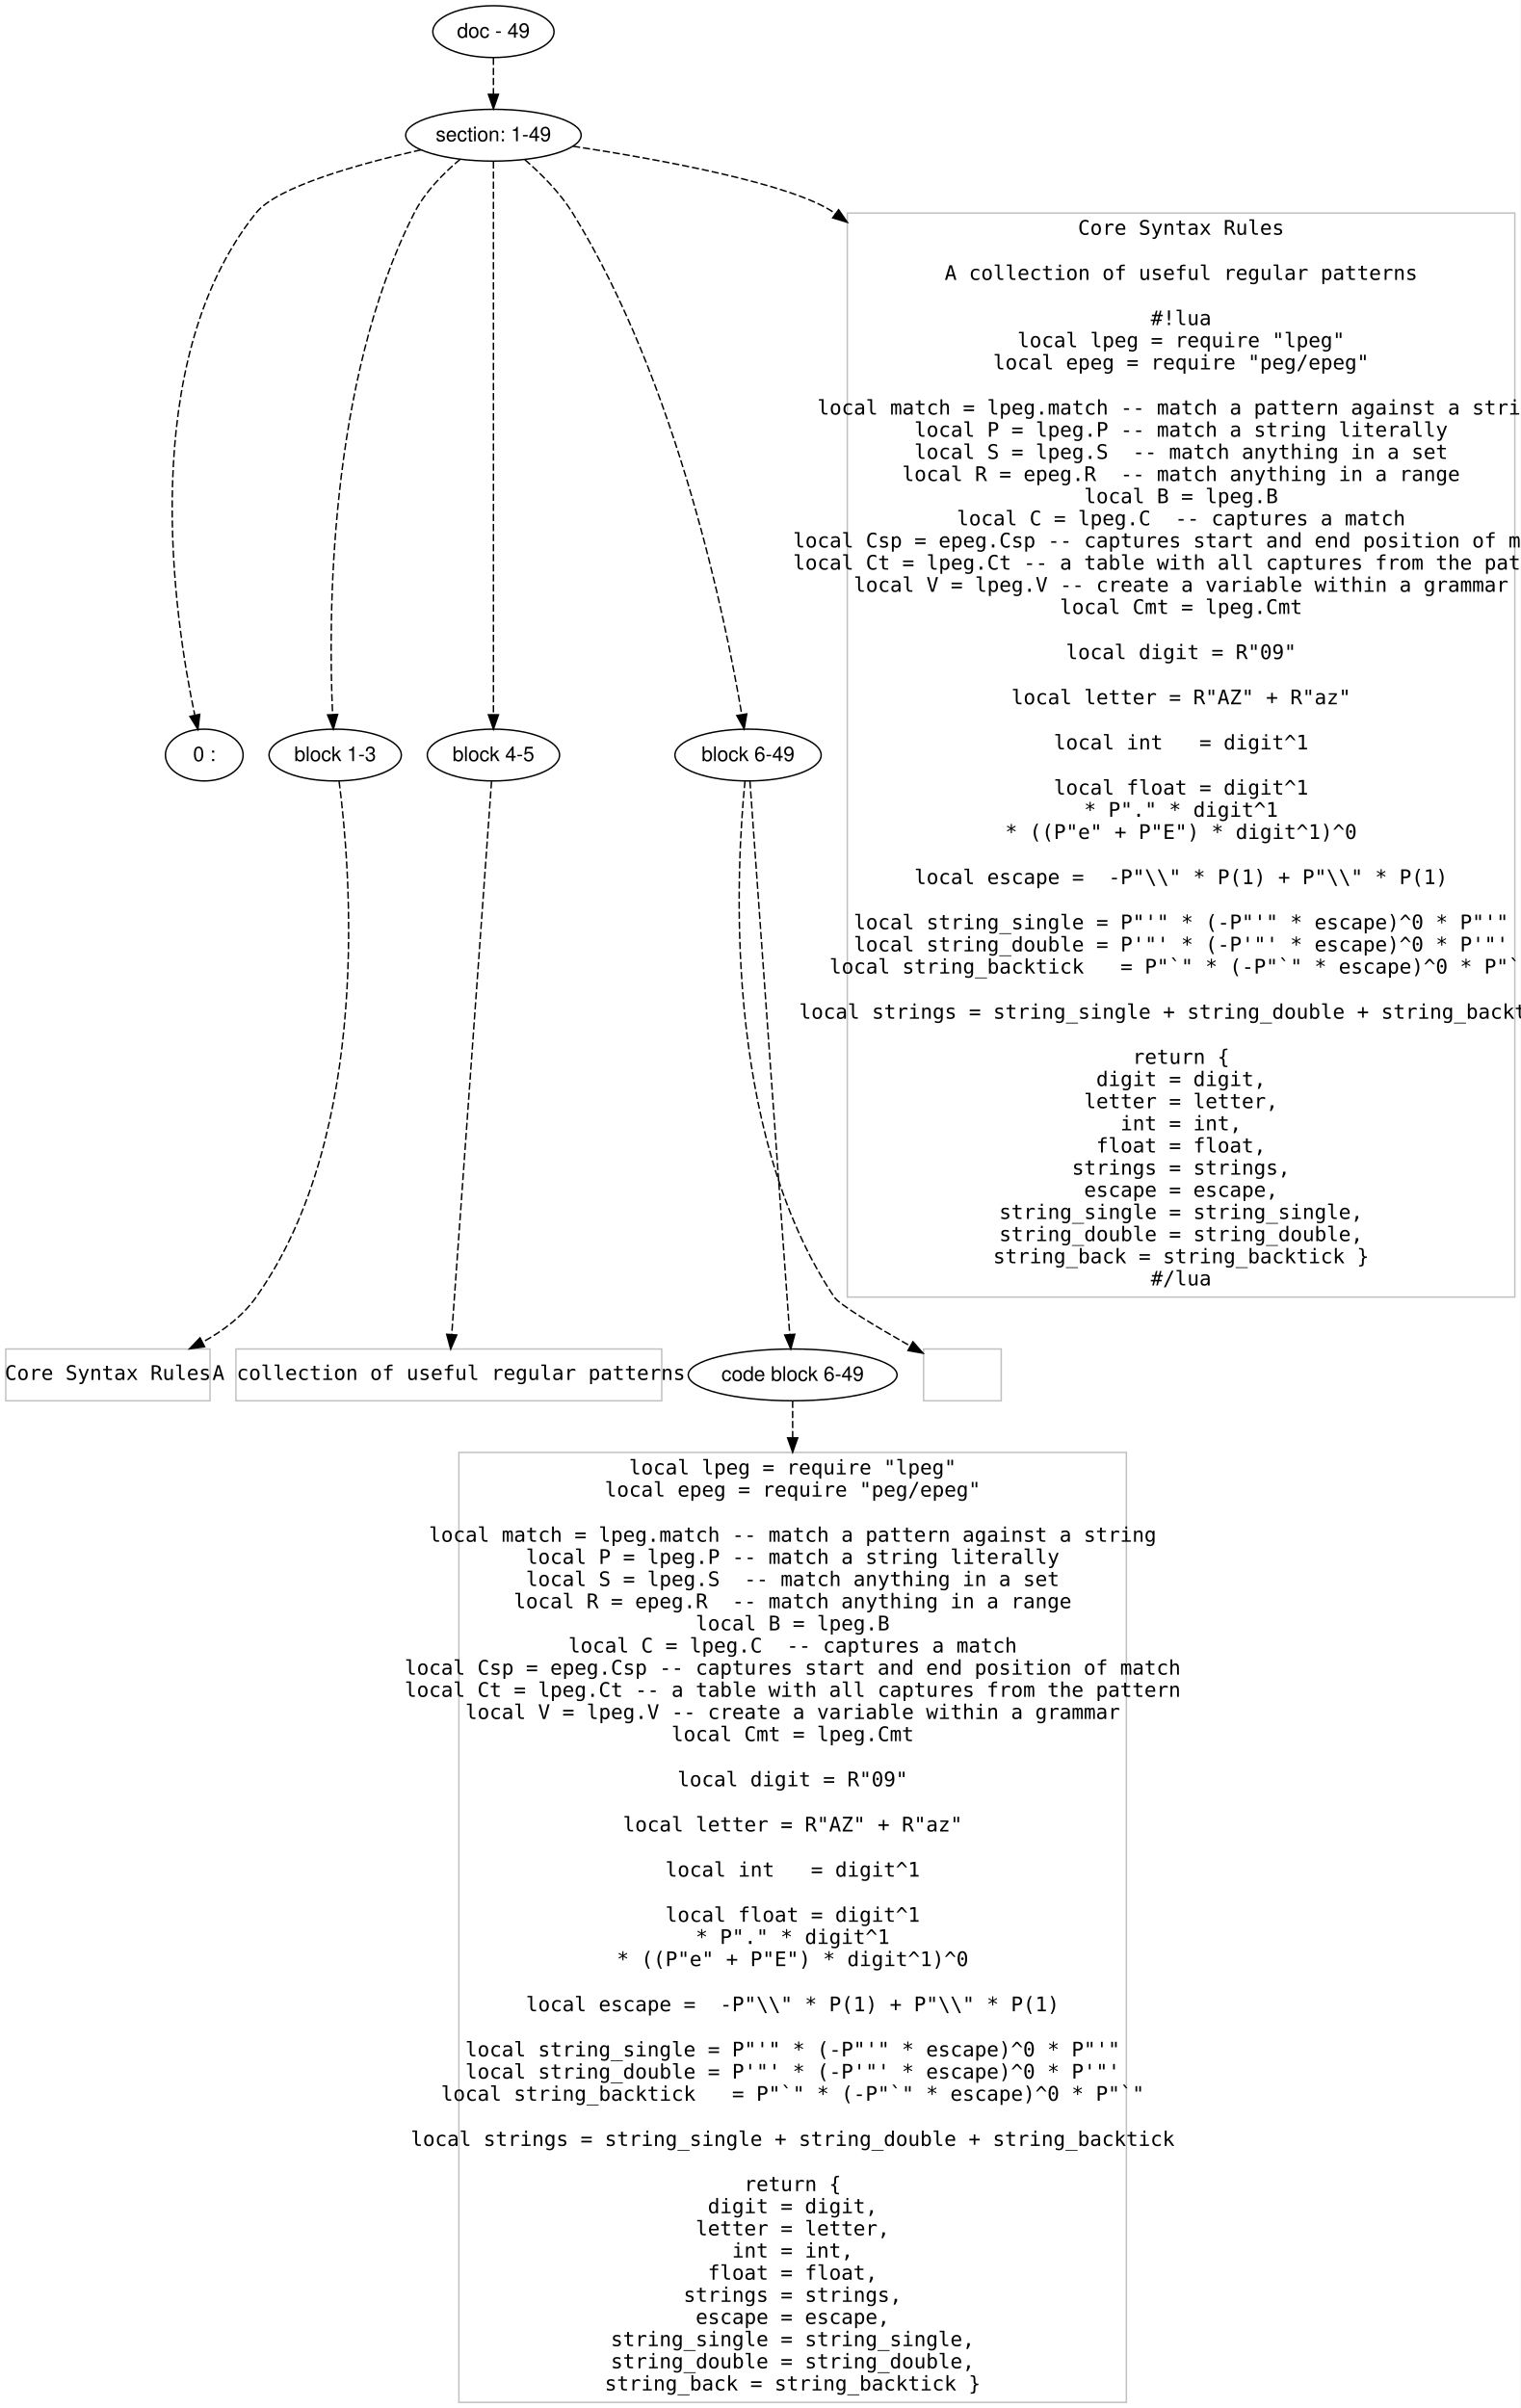
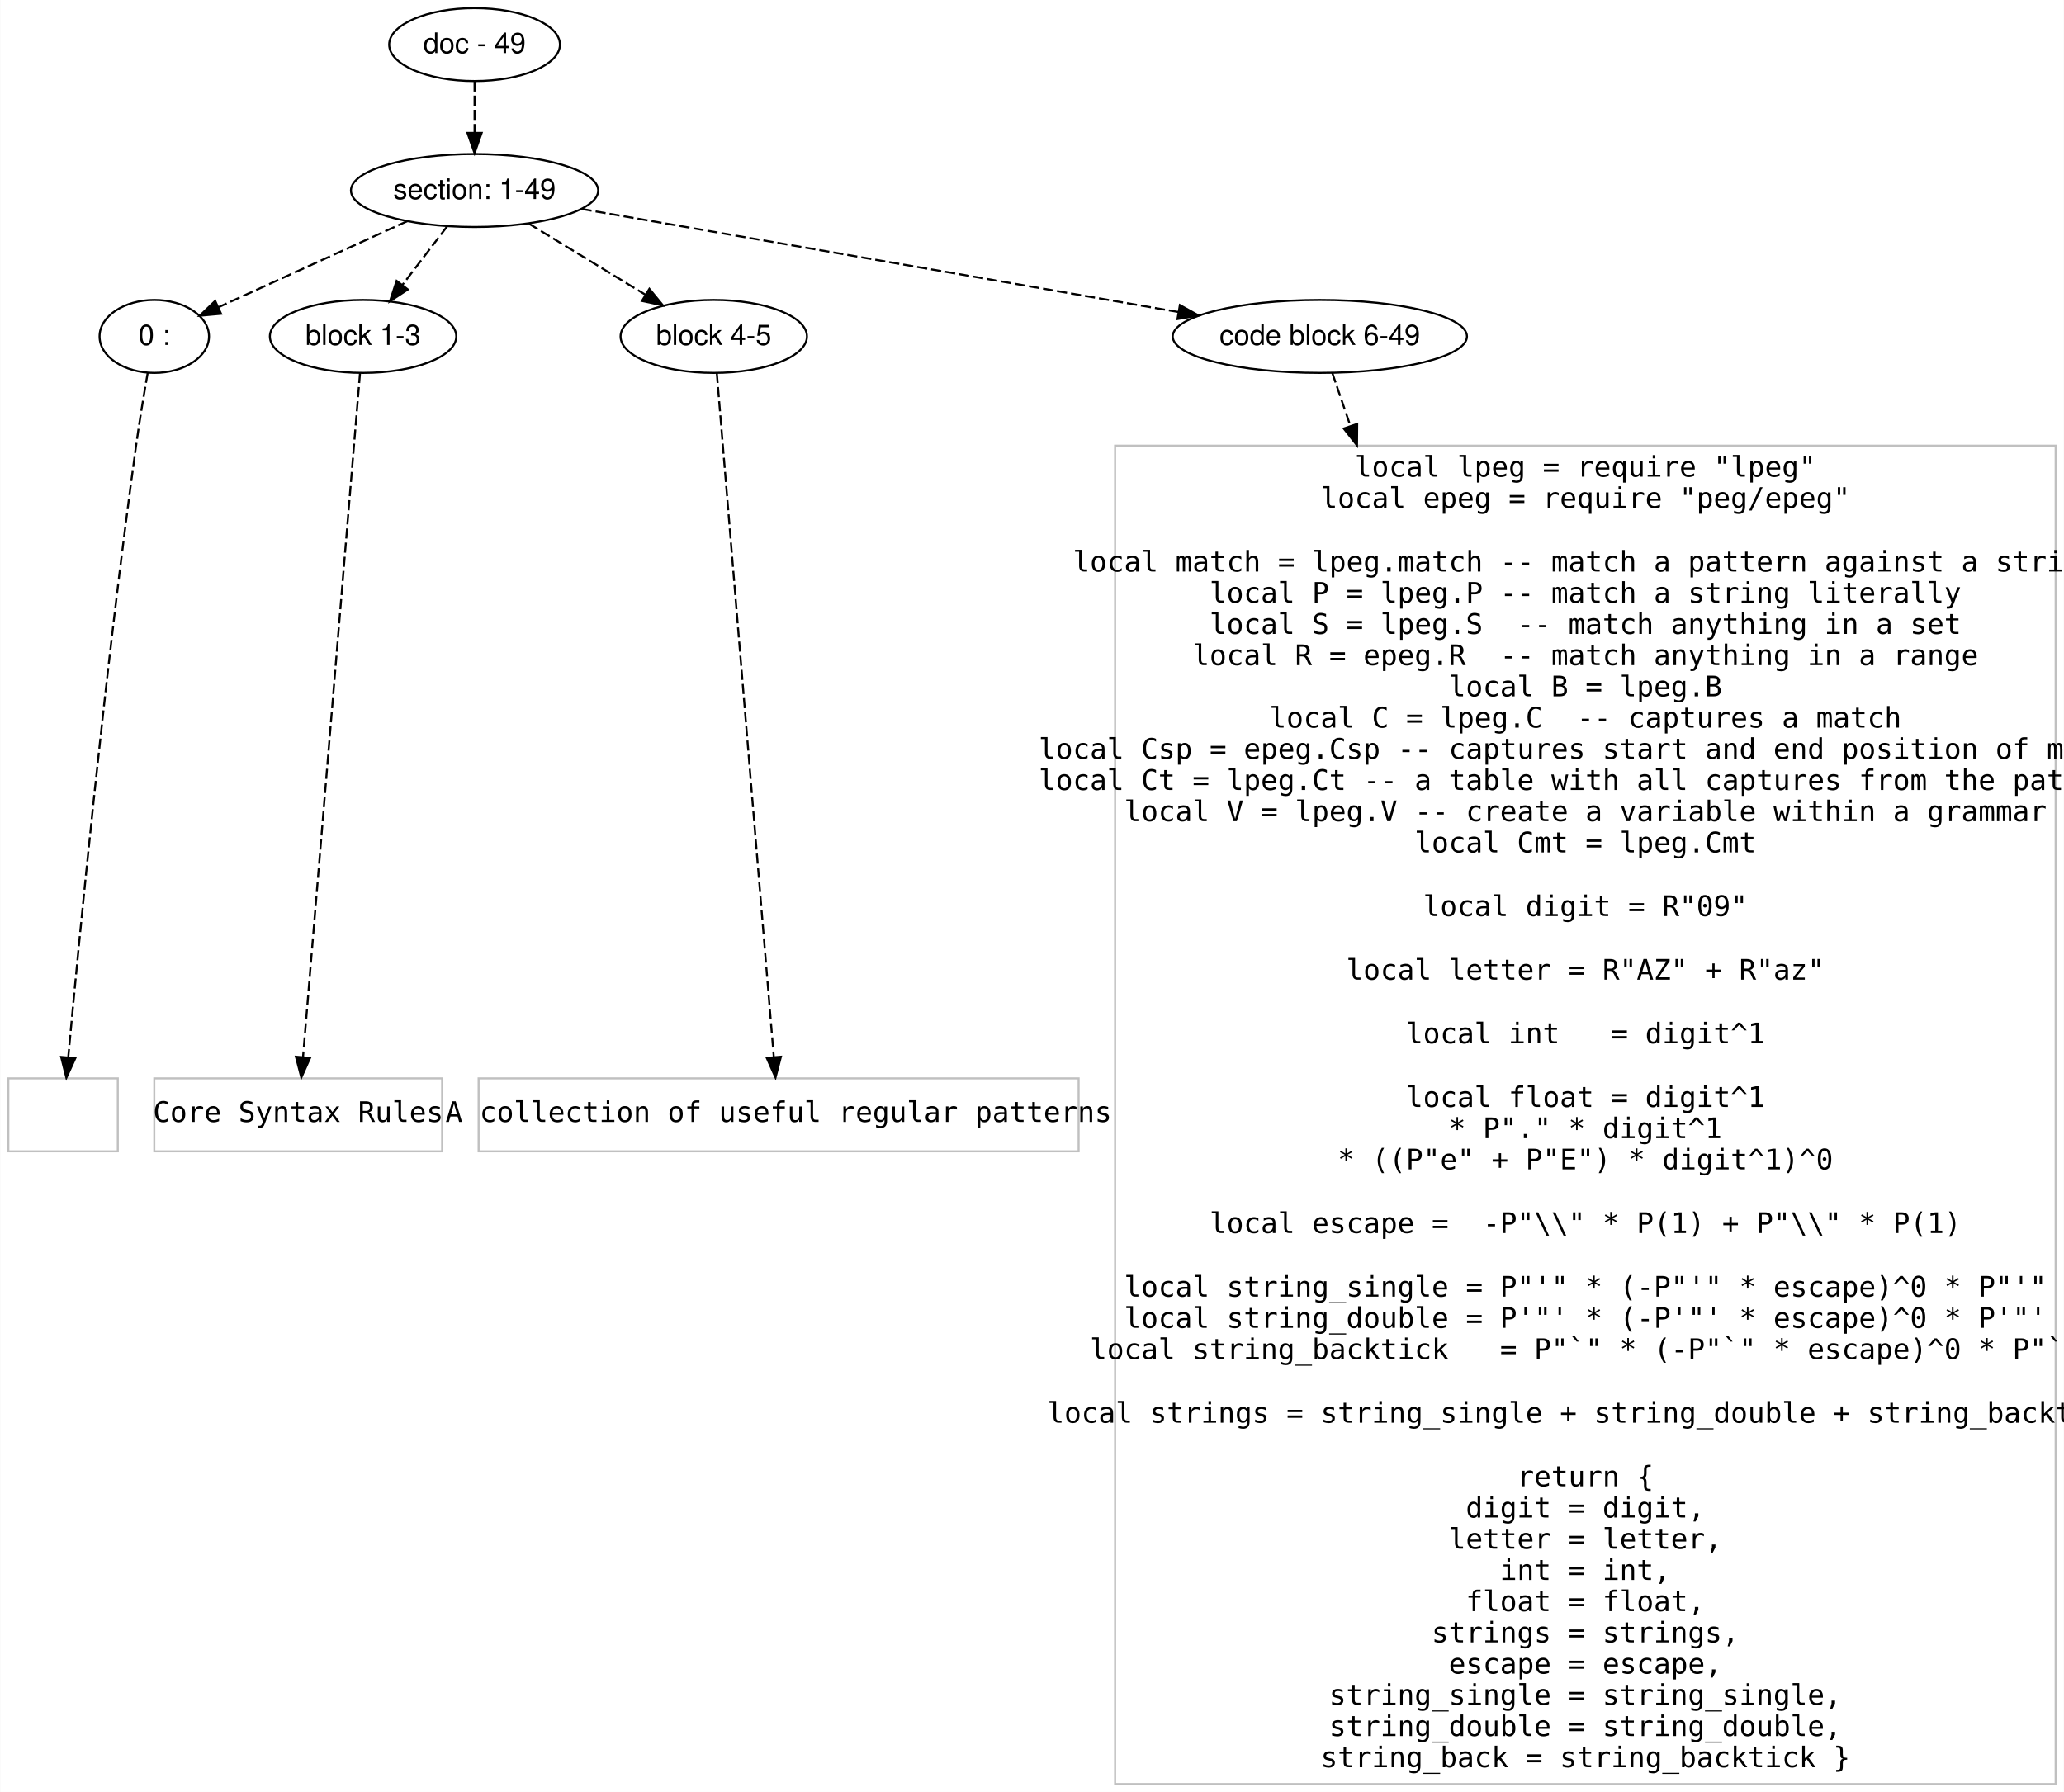
- <svg xmlns="http://www.w3.org/2000/svg" width="1057pt" height="1674pt" viewBox="0.00 0.00 1057.00 1674.00">
-   <g id="graph0" class="graph" transform="scale(1 1) rotate(0) translate(4 1670.002)">
-     <polygon fill="#ffffff" stroke="transparent" points="-4,4 -4,-1670.002 1053,-1670.002 1053,4 -4,4" />
+ <svg xmlns="http://www.w3.org/2000/svg" width="1018pt" height="884pt" viewBox="0.00 0.00 1018.00 884.20">
+   <g id="graph0" class="graph" transform="scale(1 1) rotate(0) translate(4 880.201)">
+     <polygon fill="#ffffff" stroke="transparent" points="-4,4 -4,-880.201 1014,-880.201 1014,4 -4,4" />
    <g id="node1" class="node">
-       <ellipse fill="none" stroke="#000000" cx="339" cy="-1648.002" rx="42.122" ry="18" />
-       <text text-anchor="middle" x="339" y="-1643.802" font-family="Helvetica,sans-Serif" font-size="14.00" fill="#000000">doc - 49</text>
+       <ellipse fill="none" stroke="#000000" cx="230" cy="-858.201" rx="42.122" ry="18" />
+       <text text-anchor="middle" x="230" y="-854.001" font-family="Helvetica,sans-Serif" font-size="14.00" fill="#000000">doc - 49</text>
    </g>
    <g id="node2" class="node">
-       <ellipse fill="none" stroke="#000000" cx="339" cy="-1576.002" rx="60.983" ry="18" />
-       <text text-anchor="middle" x="339" y="-1571.802" font-family="Helvetica,sans-Serif" font-size="14.00" fill="#000000">section: 1-49</text>
+       <ellipse fill="none" stroke="#000000" cx="230" cy="-786.201" rx="60.983" ry="18" />
+       <text text-anchor="middle" x="230" y="-782.001" font-family="Helvetica,sans-Serif" font-size="14.00" fill="#000000">section: 1-49</text>
    </g>
    <g id="edge1" class="edge">
-       <path fill="none" stroke="#000000" stroke-dasharray="5,2" d="M339,-1629.833C339,-1622.133 339,-1612.976 339,-1604.419" />
-       <polygon fill="#000000" stroke="#000000" points="342.5,-1604.415 339,-1594.416 335.5,-1604.416 342.5,-1604.415" />
+       <path fill="none" stroke="#000000" stroke-dasharray="5,2" d="M230,-840.032C230,-832.332 230,-823.175 230,-814.618" />
+       <polygon fill="#000000" stroke="#000000" points="233.5,-814.614 230,-804.614 226.5,-814.614 233.5,-814.614" />
    </g>
    <g id="node3" class="node">
-       <ellipse fill="none" stroke="#000000" cx="138" cy="-1145.102" rx="27" ry="18" />
-       <text text-anchor="middle" x="138" y="-1140.902" font-family="Helvetica,sans-Serif" font-size="14.00" fill="#000000">0 : </text>
+       <ellipse fill="none" stroke="#000000" cx="72" cy="-714.201" rx="27" ry="18" />
+       <text text-anchor="middle" x="72" y="-710.001" font-family="Helvetica,sans-Serif" font-size="14.00" fill="#000000">0 : </text>
    </g>
    <g id="edge2" class="edge">
-       <path fill="none" stroke="#000000" stroke-dasharray="5,2" d="M288.615,-1565.841C245.634,-1556.087 188.548,-1540.182 174,-1522.002 90.38,-1417.505 117.001,-1240.814 131.399,-1172.869" />
-       <polygon fill="#000000" stroke="#000000" points="134.856,-1173.444 133.586,-1162.925 128.02,-1171.94 134.856,-1173.444" />
+       <path fill="none" stroke="#000000" stroke-dasharray="5,2" d="M196.878,-771.107C169.477,-758.621 130.806,-740.999 103.781,-728.684" />
+       <polygon fill="#000000" stroke="#000000" points="104.945,-725.368 94.394,-724.406 102.042,-731.737 104.945,-725.368" />
    </g>
    <g id="node4" class="node">
-       <ellipse fill="none" stroke="#000000" cx="229" cy="-1145.102" rx="45.98" ry="18" />
-       <text text-anchor="middle" x="229" y="-1140.902" font-family="Helvetica,sans-Serif" font-size="14.00" fill="#000000">block 1-3</text>
+       <ellipse fill="none" stroke="#000000" cx="175" cy="-714.201" rx="45.98" ry="18" />
+       <text text-anchor="middle" x="175" y="-710.001" font-family="Helvetica,sans-Serif" font-size="14.00" fill="#000000">block 1-3</text>
    </g>
    <g id="edge3" class="edge">
-       <path fill="none" stroke="#000000" stroke-dasharray="5,2" d="M315.922,-1559.305C304.438,-1549.718 291.45,-1536.679 284,-1522.002 223.872,-1403.554 224.242,-1238.927 227.189,-1173.524" />
-       <polygon fill="#000000" stroke="#000000" points="230.701,-1173.362 227.715,-1163.197 223.71,-1173.006 230.701,-1173.362" />
+       <path fill="none" stroke="#000000" stroke-dasharray="5,2" d="M216.405,-768.403C209.762,-759.707 201.65,-749.088 194.372,-739.561" />
+       <polygon fill="#000000" stroke="#000000" points="197.101,-737.368 188.249,-731.546 191.538,-741.617 197.101,-737.368" />
    </g>
    <g id="node5" class="node">
-       <ellipse fill="none" stroke="#000000" cx="339" cy="-1145.102" rx="45.98" ry="18" />
-       <text text-anchor="middle" x="339" y="-1140.902" font-family="Helvetica,sans-Serif" font-size="14.00" fill="#000000">block 4-5</text>
+       <ellipse fill="none" stroke="#000000" cx="348" cy="-714.201" rx="45.98" ry="18" />
+       <text text-anchor="middle" x="348" y="-710.001" font-family="Helvetica,sans-Serif" font-size="14.00" fill="#000000">block 4-5</text>
    </g>
    <g id="edge4" class="edge">
-       <path fill="none" stroke="#000000" stroke-dasharray="5,2" d="M339,-1557.762C339,-1490.309 339,-1254.677 339,-1173.13" />
-       <polygon fill="#000000" stroke="#000000" points="342.5,-1173.107 339,-1163.107 335.5,-1173.107 342.5,-1173.107" />
+       <path fill="none" stroke="#000000" stroke-dasharray="5,2" d="M256.776,-769.863C273.839,-759.452 296.09,-745.875 314.344,-734.737" />
+       <polygon fill="#000000" stroke="#000000" points="316.23,-737.686 322.944,-729.49 312.584,-731.711 316.23,-737.686" />
    </g>
    <g id="node6" class="node">
-       <ellipse fill="none" stroke="#000000" cx="516" cy="-1145.102" rx="50.817" ry="18" />
-       <text text-anchor="middle" x="516" y="-1140.902" font-family="Helvetica,sans-Serif" font-size="14.00" fill="#000000">block 6-49</text>
+       <ellipse fill="none" stroke="#000000" cx="647" cy="-714.201" rx="72.584" ry="18" />
+       <text text-anchor="middle" x="647" y="-710.001" font-family="Helvetica,sans-Serif" font-size="14.00" fill="#000000">code block 6-49</text>
    </g>
    <g id="edge5" class="edge">
-       <path fill="none" stroke="#000000" stroke-dasharray="5,2" d="M360.828,-1558.994C372.096,-1549.226 385.273,-1536.115 394,-1522.002 466.812,-1404.252 500.549,-1238.649 511.642,-1173.248" />
-       <polygon fill="#000000" stroke="#000000" points="515.112,-1173.72 513.288,-1163.283 508.205,-1172.58 515.112,-1173.72" />
-     </g>
-     <g id="node12" class="node">
-       <polygon fill="none" stroke="#c0c0c0" points="1049,-1521.903 585,-1521.903 585,-768.3 1049,-768.3 1049,-1521.903" />
-       <text text-anchor="middle" x="817" y="-1506.802" font-family="Inconsolata" font-size="14.00" fill="#000000"> Core Syntax Rules</text>
-       <text text-anchor="middle" x="817" y="-1475.402" font-family="Inconsolata" font-size="14.00" fill="#000000"> A collection of useful regular patterns</text>
-       <text text-anchor="middle" x="817" y="-1444.002" font-family="Inconsolata" font-size="14.00" fill="#000000">#!lua</text>
-       <text text-anchor="middle" x="817" y="-1428.602" font-family="Inconsolata" font-size="14.00" fill="#000000">local lpeg = require "lpeg"</text>
-       <text text-anchor="middle" x="817" y="-1413.202" font-family="Inconsolata" font-size="14.00" fill="#000000">local epeg = require "peg/epeg"</text>
-       <text text-anchor="middle" x="817" y="-1381.802" font-family="Inconsolata" font-size="14.00" fill="#000000">local match = lpeg.match -- match a pattern against a string</text>
-       <text text-anchor="middle" x="817" y="-1366.402" font-family="Inconsolata" font-size="14.00" fill="#000000">local P = lpeg.P -- match a string literally</text>
-       <text text-anchor="middle" x="817" y="-1351.002" font-family="Inconsolata" font-size="14.00" fill="#000000">local S = lpeg.S  -- match anything in a set</text>
-       <text text-anchor="middle" x="817" y="-1335.602" font-family="Inconsolata" font-size="14.00" fill="#000000">local R = epeg.R  -- match anything in a range</text>
-       <text text-anchor="middle" x="817" y="-1320.202" font-family="Inconsolata" font-size="14.00" fill="#000000">local B = lpeg.B</text>
-       <text text-anchor="middle" x="817" y="-1304.802" font-family="Inconsolata" font-size="14.00" fill="#000000">local C = lpeg.C  -- captures a match</text>
-       <text text-anchor="middle" x="817" y="-1289.402" font-family="Inconsolata" font-size="14.00" fill="#000000">local Csp = epeg.Csp -- captures start and end position of match</text>
-       <text text-anchor="middle" x="817" y="-1274.002" font-family="Inconsolata" font-size="14.00" fill="#000000">local Ct = lpeg.Ct -- a table with all captures from the pattern</text>
-       <text text-anchor="middle" x="817" y="-1258.602" font-family="Inconsolata" font-size="14.00" fill="#000000">local V = lpeg.V -- create a variable within a grammar</text>
-       <text text-anchor="middle" x="817" y="-1243.202" font-family="Inconsolata" font-size="14.00" fill="#000000">local Cmt = lpeg.Cmt</text>
-       <text text-anchor="middle" x="817" y="-1211.802" font-family="Inconsolata" font-size="14.00" fill="#000000">local digit = R"09"</text>
-       <text text-anchor="middle" x="817" y="-1180.402" font-family="Inconsolata" font-size="14.00" fill="#000000">local letter = R"AZ" + R"az"</text>
-       <text text-anchor="middle" x="817" y="-1149.002" font-family="Inconsolata" font-size="14.00" fill="#000000">local int   = digit^1</text>
-       <text text-anchor="middle" x="817" y="-1117.602" font-family="Inconsolata" font-size="14.00" fill="#000000">local float = digit^1 </text>
-       <text text-anchor="middle" x="817" y="-1102.202" font-family="Inconsolata" font-size="14.00" fill="#000000">         * P"." * digit^1 </text>
-       <text text-anchor="middle" x="817" y="-1086.802" font-family="Inconsolata" font-size="14.00" fill="#000000">          * ((P"e" + P"E") * digit^1)^0</text>
-       <text text-anchor="middle" x="817" y="-1055.401" font-family="Inconsolata" font-size="14.00" fill="#000000">local escape =  -P"\\" * P(1) + P"\\" * P(1)</text>
-       <text text-anchor="middle" x="817" y="-1024.002" font-family="Inconsolata" font-size="14.00" fill="#000000">local string_single = P"'" * (-P"'" * escape)^0 * P"'"</text>
-       <text text-anchor="middle" x="817" y="-1008.601" font-family="Inconsolata" font-size="14.00" fill="#000000">local string_double = P'"' * (-P'"' * escape)^0 * P'"'</text>
-       <text text-anchor="middle" x="817" y="-993.201" font-family="Inconsolata" font-size="14.00" fill="#000000">local string_backtick   = P"`" * (-P"`" * escape)^0 * P"`"</text>
-       <text text-anchor="middle" x="817" y="-961.801" font-family="Inconsolata" font-size="14.00" fill="#000000">local strings = string_single + string_double + string_backtick</text>
-       <text text-anchor="middle" x="817" y="-930.401" font-family="Inconsolata" font-size="14.00" fill="#000000">return {</text>
-       <text text-anchor="middle" x="817" y="-915.001" font-family="Inconsolata" font-size="14.00" fill="#000000">   digit = digit,</text>
-       <text text-anchor="middle" x="817" y="-899.601" font-family="Inconsolata" font-size="14.00" fill="#000000">   letter = letter,</text>
-       <text text-anchor="middle" x="817" y="-884.201" font-family="Inconsolata" font-size="14.00" fill="#000000">   int = int,</text>
-       <text text-anchor="middle" x="817" y="-868.801" font-family="Inconsolata" font-size="14.00" fill="#000000">   float = float,</text>
-       <text text-anchor="middle" x="817" y="-853.401" font-family="Inconsolata" font-size="14.00" fill="#000000">   strings = strings,</text>
-       <text text-anchor="middle" x="817" y="-838.001" font-family="Inconsolata" font-size="14.00" fill="#000000">   escape = escape,</text>
-       <text text-anchor="middle" x="817" y="-822.601" font-family="Inconsolata" font-size="14.00" fill="#000000">   string_single = string_single,</text>
-       <text text-anchor="middle" x="817" y="-807.201" font-family="Inconsolata" font-size="14.00" fill="#000000">   string_double = string_double,</text>
-       <text text-anchor="middle" x="817" y="-791.801" font-family="Inconsolata" font-size="14.00" fill="#000000">   string_back = string_backtick }</text>
-       <text text-anchor="middle" x="817" y="-776.401" font-family="Inconsolata" font-size="14.00" fill="#000000">#/lua</text>
-     </g>
-     <g id="edge11" class="edge">
-       <path fill="none" stroke="#000000" stroke-dasharray="5,2" d="M394.295,-1568.352C454.828,-1559.127 547.135,-1542.304 576,-1522.002 576.283,-1521.803 576.566,-1521.604 576.848,-1521.404" />
-       <polygon fill="#000000" stroke="#000000" points="578.948,-1524.205 584.966,-1515.485 574.823,-1518.548 578.948,-1524.205" />
+       <path fill="none" stroke="#000000" stroke-dasharray="5,2" d="M282.813,-777.082C357.499,-764.187 494.106,-740.6 577.117,-726.267" />
+       <polygon fill="#000000" stroke="#000000" points="577.957,-729.674 587.216,-724.524 576.766,-722.776 577.957,-729.674" />
    </g>
    <g id="node7" class="node">
-       <polygon fill="none" stroke="#c0c0c0" points="142,-732.201 0,-732.201 0,-696.201 142,-696.201 142,-732.201" />
-       <text text-anchor="middle" x="71" y="-710.701" font-family="Inconsolata" font-size="14.00" fill="#000000"> Core Syntax Rules</text>
+       <polygon fill="none" stroke="#c0c0c0" points="54,-348.101 0,-348.101 0,-312.101 54,-312.101 54,-348.101" />
    </g>
    <g id="edge6" class="edge">
-       <path fill="none" stroke="#000000" stroke-dasharray="5,2" d="M231.704,-1126.912C239.354,-1068.596 255.619,-883.399 174,-768.201 164.624,-754.967 150.99,-744.722 136.695,-736.892" />
-       <polygon fill="#000000" stroke="#000000" points="138.239,-733.751 127.74,-732.324 135.058,-739.986 138.239,-733.751" />
+       <path fill="none" stroke="#000000" stroke-dasharray="5,2" d="M68.745,-696.24C66.91,-685.753 64.66,-672.253 63,-660.201 47.665,-548.874 34.81,-415.687 29.55,-358.483" />
+       <polygon fill="#000000" stroke="#000000" points="33.024,-358.036 28.629,-348.396 26.053,-358.672 33.024,-358.036" />
    </g>
    <g id="node8" class="node">
-       <polygon fill="none" stroke="#c0c0c0" points="456,-732.201 160,-732.201 160,-696.201 456,-696.201 456,-732.201" />
-       <text text-anchor="middle" x="308" y="-710.701" font-family="Inconsolata" font-size="14.00" fill="#000000"> A collection of useful regular patterns</text>
+       <polygon fill="none" stroke="#c0c0c0" points="214,-348.101 72,-348.101 72,-312.101 214,-312.101 214,-348.101" />
+       <text text-anchor="middle" x="143" y="-326.601" font-family="Inconsolata" font-size="14.00" fill="#000000"> Core Syntax Rules</text>
    </g>
    <g id="edge7" class="edge">
-       <path fill="none" stroke="#000000" stroke-dasharray="5,2" d="M337.688,-1126.862C332.835,-1059.408 315.883,-823.776 310.016,-742.229" />
-       <polygon fill="#000000" stroke="#000000" points="313.504,-741.929 309.295,-732.206 306.522,-742.431 313.504,-741.929" />
+       <path fill="none" stroke="#000000" stroke-dasharray="5,2" d="M173.5,-696.19C168.388,-634.838 151.628,-433.661 145.378,-358.641" />
+       <polygon fill="#000000" stroke="#000000" points="148.853,-358.194 144.535,-348.519 141.877,-358.775 148.853,-358.194" />
    </g>
    <g id="node9" class="node">
-       <ellipse fill="none" stroke="#000000" cx="547" cy="-714.201" rx="72.584" ry="18" />
-       <text text-anchor="middle" x="547" y="-710.001" font-family="Helvetica,sans-Serif" font-size="14.00" fill="#000000">code block 6-49</text>
+       <polygon fill="none" stroke="#c0c0c0" points="528,-348.101 232,-348.101 232,-312.101 528,-312.101 528,-348.101" />
+       <text text-anchor="middle" x="380" y="-326.601" font-family="Inconsolata" font-size="14.00" fill="#000000"> A collection of useful regular patterns</text>
    </g>
    <g id="edge8" class="edge">
-       <path fill="none" stroke="#000000" stroke-dasharray="5,2" d="M517.312,-1126.862C522.165,-1059.408 539.117,-823.776 544.984,-742.229" />
-       <polygon fill="#000000" stroke="#000000" points="548.478,-742.431 545.705,-732.206 541.496,-741.929 548.478,-742.431" />
-     </g>
-     <g id="node11" class="node">
-       <polygon fill="none" stroke="#c0c0c0" points="692,-732.201 638,-732.201 638,-696.201 692,-696.201 692,-732.201" />
-     </g>
-     <g id="edge10" class="edge">
-       <path fill="none" stroke="#000000" stroke-dasharray="5,2" d="M513.888,-1127.095C508.072,-1069.332 497.103,-885.617 576,-768.201 579.515,-762.97 605.621,-747.408 628.657,-734.326" />
-       <polygon fill="#000000" stroke="#000000" points="630.618,-737.239 637.609,-729.278 627.179,-731.142 630.618,-737.239" />
+       <path fill="none" stroke="#000000" stroke-dasharray="5,2" d="M349.5,-696.19C354.612,-634.838 371.372,-433.661 377.622,-358.641" />
+       <polygon fill="#000000" stroke="#000000" points="381.123,-358.775 378.466,-348.519 374.147,-358.194 381.123,-358.775" />
    </g>
    <g id="node10" class="node">
-       <polygon fill="none" stroke="#c0c0c0" points="779,-660.302 315,-660.302 315,.101 779,.101 779,-660.302" />
-       <text text-anchor="middle" x="547" y="-645.001" font-family="Inconsolata" font-size="14.00" fill="#000000">local lpeg = require "lpeg"</text>
-       <text text-anchor="middle" x="547" y="-629.601" font-family="Inconsolata" font-size="14.00" fill="#000000">local epeg = require "peg/epeg"</text>
-       <text text-anchor="middle" x="547" y="-598.201" font-family="Inconsolata" font-size="14.00" fill="#000000">local match = lpeg.match -- match a pattern against a string</text>
-       <text text-anchor="middle" x="547" y="-582.801" font-family="Inconsolata" font-size="14.00" fill="#000000">local P = lpeg.P -- match a string literally</text>
-       <text text-anchor="middle" x="547" y="-567.401" font-family="Inconsolata" font-size="14.00" fill="#000000">local S = lpeg.S  -- match anything in a set</text>
-       <text text-anchor="middle" x="547" y="-552.001" font-family="Inconsolata" font-size="14.00" fill="#000000">local R = epeg.R  -- match anything in a range</text>
-       <text text-anchor="middle" x="547" y="-536.601" font-family="Inconsolata" font-size="14.00" fill="#000000">local B = lpeg.B</text>
-       <text text-anchor="middle" x="547" y="-521.201" font-family="Inconsolata" font-size="14.00" fill="#000000">local C = lpeg.C  -- captures a match</text>
-       <text text-anchor="middle" x="547" y="-505.801" font-family="Inconsolata" font-size="14.00" fill="#000000">local Csp = epeg.Csp -- captures start and end position of match</text>
-       <text text-anchor="middle" x="547" y="-490.401" font-family="Inconsolata" font-size="14.00" fill="#000000">local Ct = lpeg.Ct -- a table with all captures from the pattern</text>
-       <text text-anchor="middle" x="547" y="-475.001" font-family="Inconsolata" font-size="14.00" fill="#000000">local V = lpeg.V -- create a variable within a grammar</text>
-       <text text-anchor="middle" x="547" y="-459.601" font-family="Inconsolata" font-size="14.00" fill="#000000">local Cmt = lpeg.Cmt</text>
-       <text text-anchor="middle" x="547" y="-428.201" font-family="Inconsolata" font-size="14.00" fill="#000000">local digit = R"09"</text>
-       <text text-anchor="middle" x="547" y="-396.801" font-family="Inconsolata" font-size="14.00" fill="#000000">local letter = R"AZ" + R"az"</text>
-       <text text-anchor="middle" x="547" y="-365.401" font-family="Inconsolata" font-size="14.00" fill="#000000">local int   = digit^1</text>
-       <text text-anchor="middle" x="547" y="-334.001" font-family="Inconsolata" font-size="14.00" fill="#000000">local float = digit^1 </text>
-       <text text-anchor="middle" x="547" y="-318.601" font-family="Inconsolata" font-size="14.00" fill="#000000">         * P"." * digit^1 </text>
-       <text text-anchor="middle" x="547" y="-303.2" font-family="Inconsolata" font-size="14.00" fill="#000000">          * ((P"e" + P"E") * digit^1)^0</text>
-       <text text-anchor="middle" x="547" y="-271.8" font-family="Inconsolata" font-size="14.00" fill="#000000">local escape =  -P"\\" * P(1) + P"\\" * P(1)</text>
-       <text text-anchor="middle" x="547" y="-240.4" font-family="Inconsolata" font-size="14.00" fill="#000000">local string_single = P"'" * (-P"'" * escape)^0 * P"'"</text>
-       <text text-anchor="middle" x="547" y="-225" font-family="Inconsolata" font-size="14.00" fill="#000000">local string_double = P'"' * (-P'"' * escape)^0 * P'"'</text>
-       <text text-anchor="middle" x="547" y="-209.6" font-family="Inconsolata" font-size="14.00" fill="#000000">local string_backtick   = P"`" * (-P"`" * escape)^0 * P"`"</text>
-       <text text-anchor="middle" x="547" y="-178.2" font-family="Inconsolata" font-size="14.00" fill="#000000">local strings = string_single + string_double + string_backtick</text>
-       <text text-anchor="middle" x="547" y="-146.8" font-family="Inconsolata" font-size="14.00" fill="#000000">return {</text>
-       <text text-anchor="middle" x="547" y="-131.4" font-family="Inconsolata" font-size="14.00" fill="#000000">   digit = digit,</text>
-       <text text-anchor="middle" x="547" y="-116" font-family="Inconsolata" font-size="14.00" fill="#000000">   letter = letter,</text>
-       <text text-anchor="middle" x="547" y="-100.6" font-family="Inconsolata" font-size="14.00" fill="#000000">   int = int,</text>
-       <text text-anchor="middle" x="547" y="-85.2" font-family="Inconsolata" font-size="14.00" fill="#000000">   float = float,</text>
-       <text text-anchor="middle" x="547" y="-69.8" font-family="Inconsolata" font-size="14.00" fill="#000000">   strings = strings,</text>
-       <text text-anchor="middle" x="547" y="-54.4" font-family="Inconsolata" font-size="14.00" fill="#000000">   escape = escape,</text>
-       <text text-anchor="middle" x="547" y="-39" font-family="Inconsolata" font-size="14.00" fill="#000000">   string_single = string_single,</text>
-       <text text-anchor="middle" x="547" y="-23.6" font-family="Inconsolata" font-size="14.00" fill="#000000">   string_double = string_double,</text>
-       <text text-anchor="middle" x="547" y="-8.2" font-family="Inconsolata" font-size="14.00" fill="#000000">   string_back = string_backtick }</text>
+       <polygon fill="none" stroke="#c0c0c0" points="1010,-660.302 546,-660.302 546,.101 1010,.101 1010,-660.302" />
+       <text text-anchor="middle" x="778" y="-645.001" font-family="Inconsolata" font-size="14.00" fill="#000000">local lpeg = require "lpeg"</text>
+       <text text-anchor="middle" x="778" y="-629.601" font-family="Inconsolata" font-size="14.00" fill="#000000">local epeg = require "peg/epeg"</text>
+       <text text-anchor="middle" x="778" y="-598.201" font-family="Inconsolata" font-size="14.00" fill="#000000">local match = lpeg.match -- match a pattern against a string</text>
+       <text text-anchor="middle" x="778" y="-582.801" font-family="Inconsolata" font-size="14.00" fill="#000000">local P = lpeg.P -- match a string literally</text>
+       <text text-anchor="middle" x="778" y="-567.401" font-family="Inconsolata" font-size="14.00" fill="#000000">local S = lpeg.S  -- match anything in a set</text>
+       <text text-anchor="middle" x="778" y="-552.001" font-family="Inconsolata" font-size="14.00" fill="#000000">local R = epeg.R  -- match anything in a range</text>
+       <text text-anchor="middle" x="778" y="-536.601" font-family="Inconsolata" font-size="14.00" fill="#000000">local B = lpeg.B</text>
+       <text text-anchor="middle" x="778" y="-521.201" font-family="Inconsolata" font-size="14.00" fill="#000000">local C = lpeg.C  -- captures a match</text>
+       <text text-anchor="middle" x="778" y="-505.801" font-family="Inconsolata" font-size="14.00" fill="#000000">local Csp = epeg.Csp -- captures start and end position of match</text>
+       <text text-anchor="middle" x="778" y="-490.401" font-family="Inconsolata" font-size="14.00" fill="#000000">local Ct = lpeg.Ct -- a table with all captures from the pattern</text>
+       <text text-anchor="middle" x="778" y="-475.001" font-family="Inconsolata" font-size="14.00" fill="#000000">local V = lpeg.V -- create a variable within a grammar</text>
+       <text text-anchor="middle" x="778" y="-459.601" font-family="Inconsolata" font-size="14.00" fill="#000000">local Cmt = lpeg.Cmt</text>
+       <text text-anchor="middle" x="778" y="-428.201" font-family="Inconsolata" font-size="14.00" fill="#000000">local digit = R"09"</text>
+       <text text-anchor="middle" x="778" y="-396.801" font-family="Inconsolata" font-size="14.00" fill="#000000">local letter = R"AZ" + R"az"</text>
+       <text text-anchor="middle" x="778" y="-365.401" font-family="Inconsolata" font-size="14.00" fill="#000000">local int   = digit^1</text>
+       <text text-anchor="middle" x="778" y="-334.001" font-family="Inconsolata" font-size="14.00" fill="#000000">local float = digit^1 </text>
+       <text text-anchor="middle" x="778" y="-318.601" font-family="Inconsolata" font-size="14.00" fill="#000000">         * P"." * digit^1 </text>
+       <text text-anchor="middle" x="778" y="-303.2" font-family="Inconsolata" font-size="14.00" fill="#000000">          * ((P"e" + P"E") * digit^1)^0</text>
+       <text text-anchor="middle" x="778" y="-271.8" font-family="Inconsolata" font-size="14.00" fill="#000000">local escape =  -P"\\" * P(1) + P"\\" * P(1)</text>
+       <text text-anchor="middle" x="778" y="-240.4" font-family="Inconsolata" font-size="14.00" fill="#000000">local string_single = P"'" * (-P"'" * escape)^0 * P"'"</text>
+       <text text-anchor="middle" x="778" y="-225" font-family="Inconsolata" font-size="14.00" fill="#000000">local string_double = P'"' * (-P'"' * escape)^0 * P'"'</text>
+       <text text-anchor="middle" x="778" y="-209.6" font-family="Inconsolata" font-size="14.00" fill="#000000">local string_backtick   = P"`" * (-P"`" * escape)^0 * P"`"</text>
+       <text text-anchor="middle" x="778" y="-178.2" font-family="Inconsolata" font-size="14.00" fill="#000000">local strings = string_single + string_double + string_backtick</text>
+       <text text-anchor="middle" x="778" y="-146.8" font-family="Inconsolata" font-size="14.00" fill="#000000">return {</text>
+       <text text-anchor="middle" x="778" y="-131.4" font-family="Inconsolata" font-size="14.00" fill="#000000">   digit = digit,</text>
+       <text text-anchor="middle" x="778" y="-116" font-family="Inconsolata" font-size="14.00" fill="#000000">   letter = letter,</text>
+       <text text-anchor="middle" x="778" y="-100.6" font-family="Inconsolata" font-size="14.00" fill="#000000">   int = int,</text>
+       <text text-anchor="middle" x="778" y="-85.2" font-family="Inconsolata" font-size="14.00" fill="#000000">   float = float,</text>
+       <text text-anchor="middle" x="778" y="-69.8" font-family="Inconsolata" font-size="14.00" fill="#000000">   strings = strings,</text>
+       <text text-anchor="middle" x="778" y="-54.4" font-family="Inconsolata" font-size="14.00" fill="#000000">   escape = escape,</text>
+       <text text-anchor="middle" x="778" y="-39" font-family="Inconsolata" font-size="14.00" fill="#000000">   string_single = string_single,</text>
+       <text text-anchor="middle" x="778" y="-23.6" font-family="Inconsolata" font-size="14.00" fill="#000000">   string_double = string_double,</text>
+       <text text-anchor="middle" x="778" y="-8.2" font-family="Inconsolata" font-size="14.00" fill="#000000">   string_back = string_backtick }</text>
    </g>
    <g id="edge9" class="edge">
-       <path fill="none" stroke="#000000" stroke-dasharray="5,2" d="M547,-696.19C547,-689.278 547,-680.591 547,-670.509" />
-       <polygon fill="#000000" stroke="#000000" points="550.5,-670.428 547,-660.428 543.5,-670.428 550.5,-670.428" />
+       <path fill="none" stroke="#000000" stroke-dasharray="5,2" d="M653.143,-696.19C655.524,-689.207 658.524,-680.411 662.008,-670.197" />
+       <polygon fill="#000000" stroke="#000000" points="665.424,-671.022 665.34,-660.428 658.799,-668.763 665.424,-671.022" />
    </g>
  </g>
</svg>
